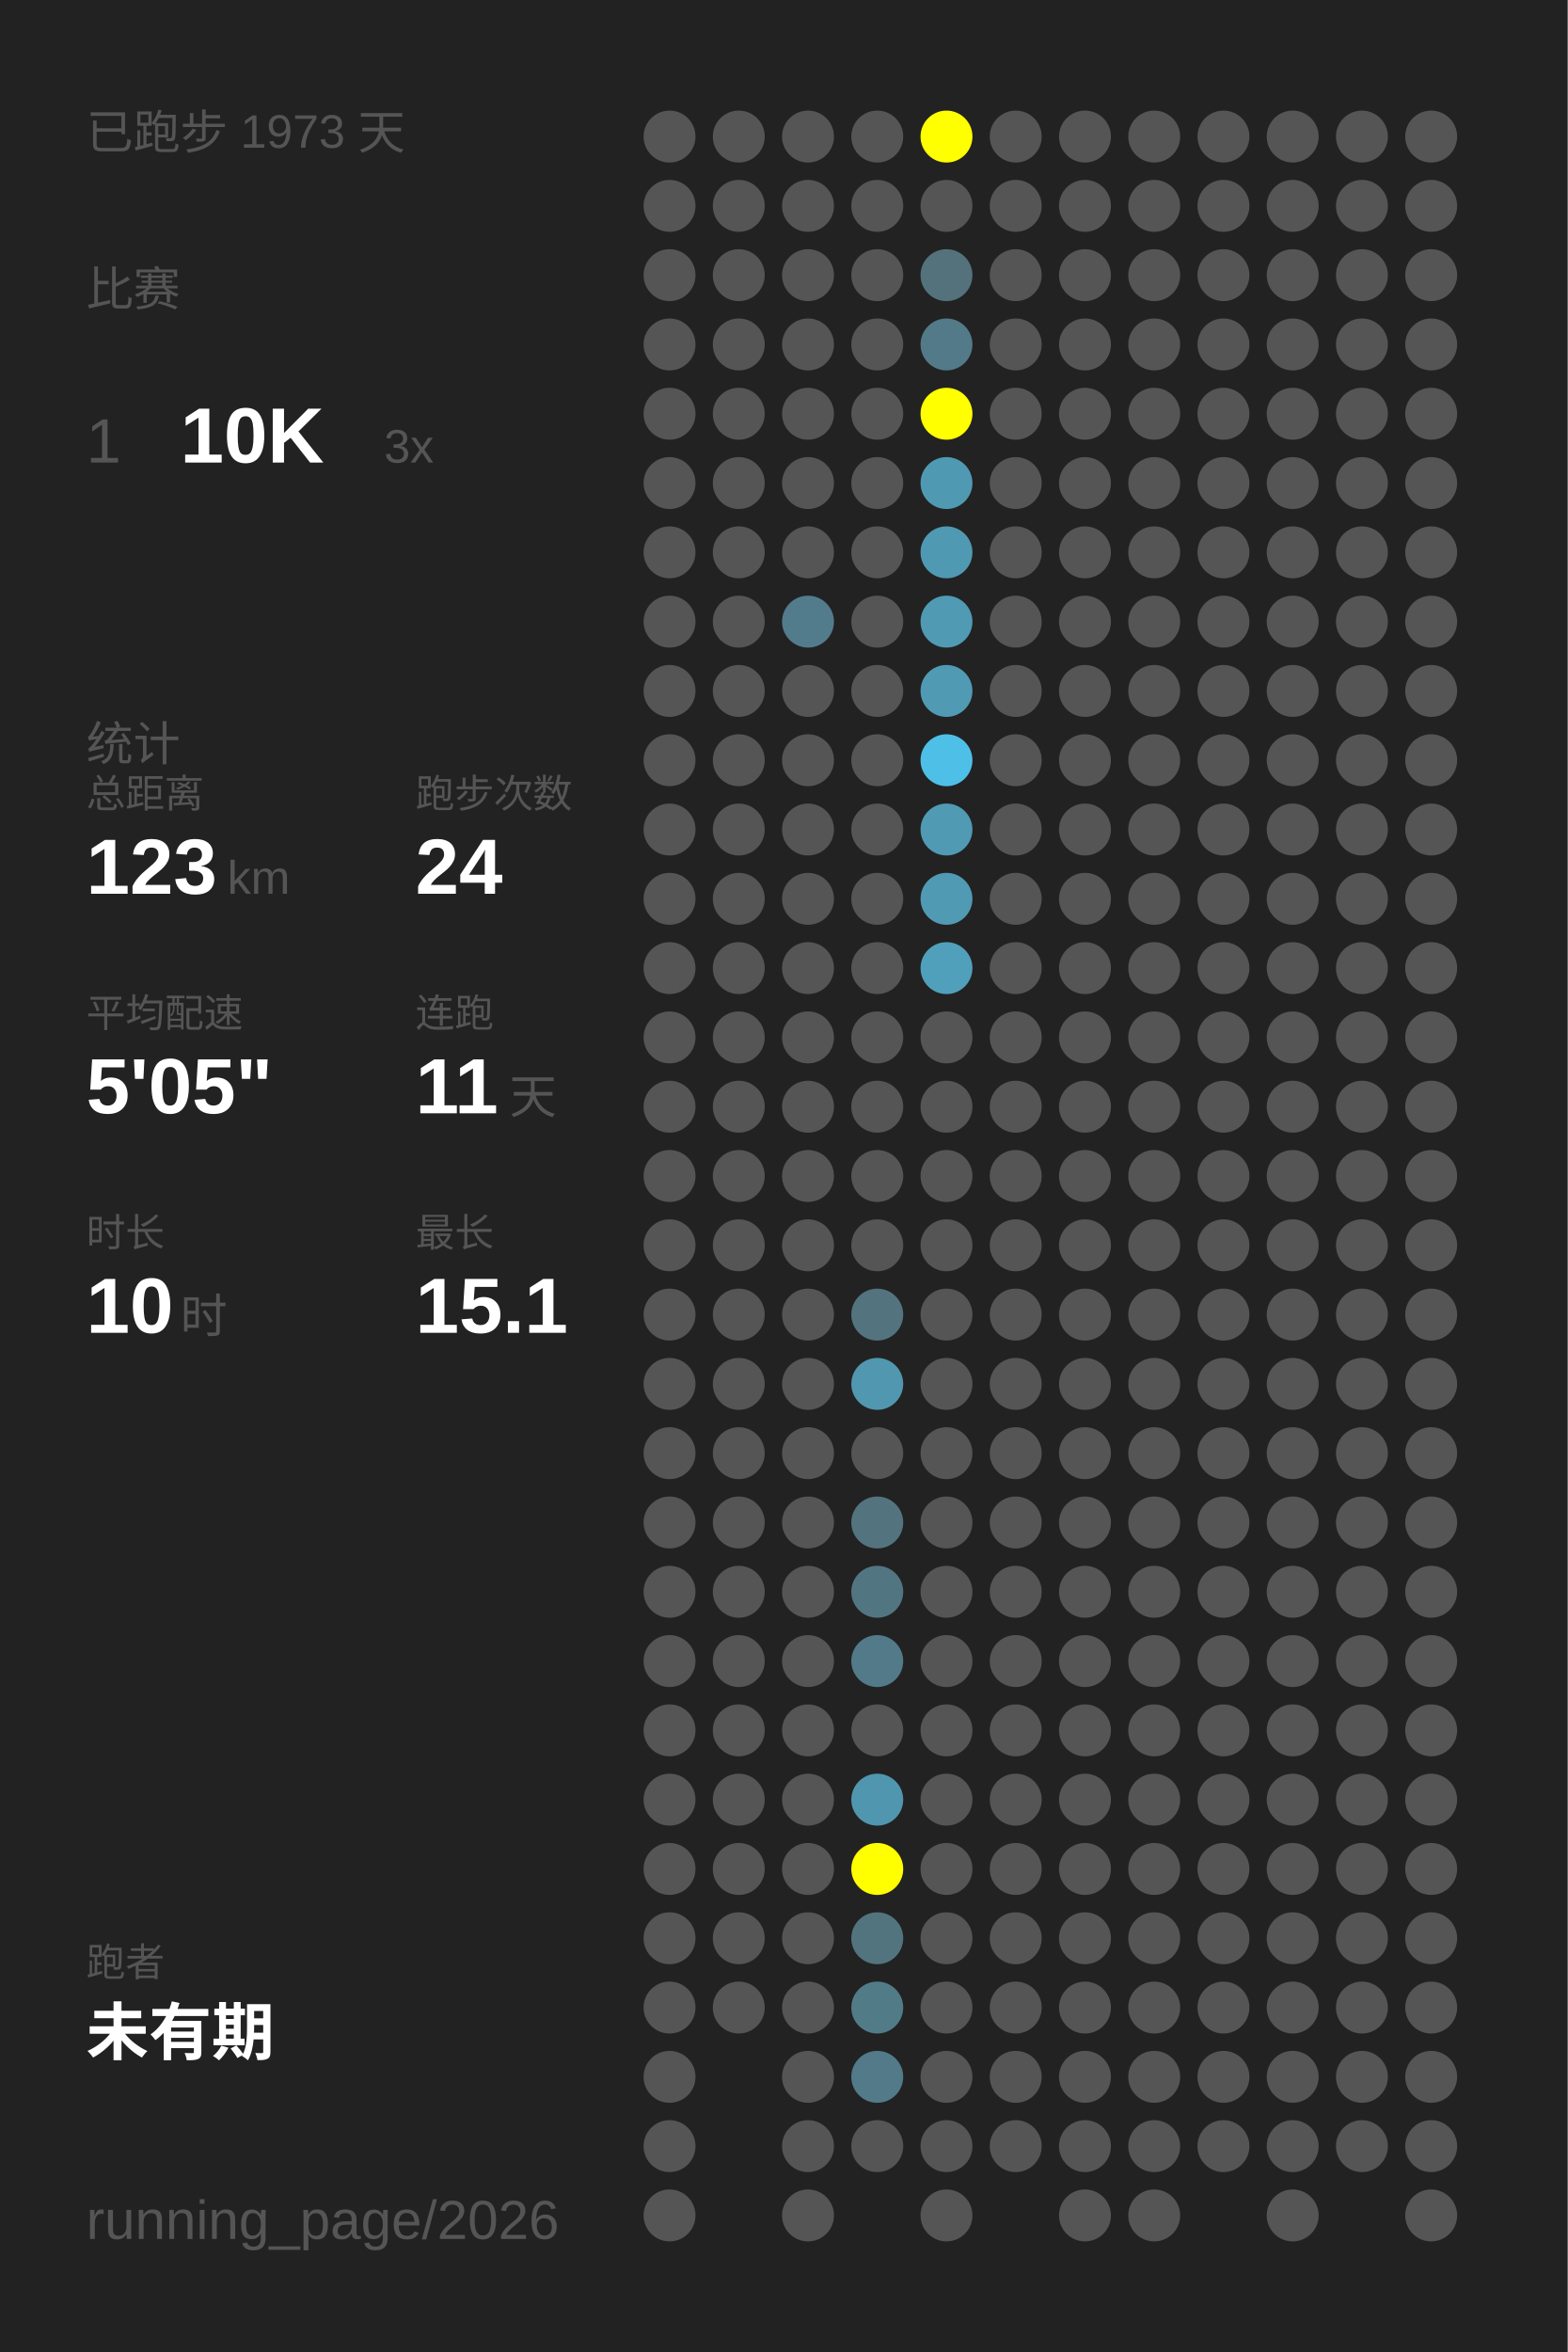
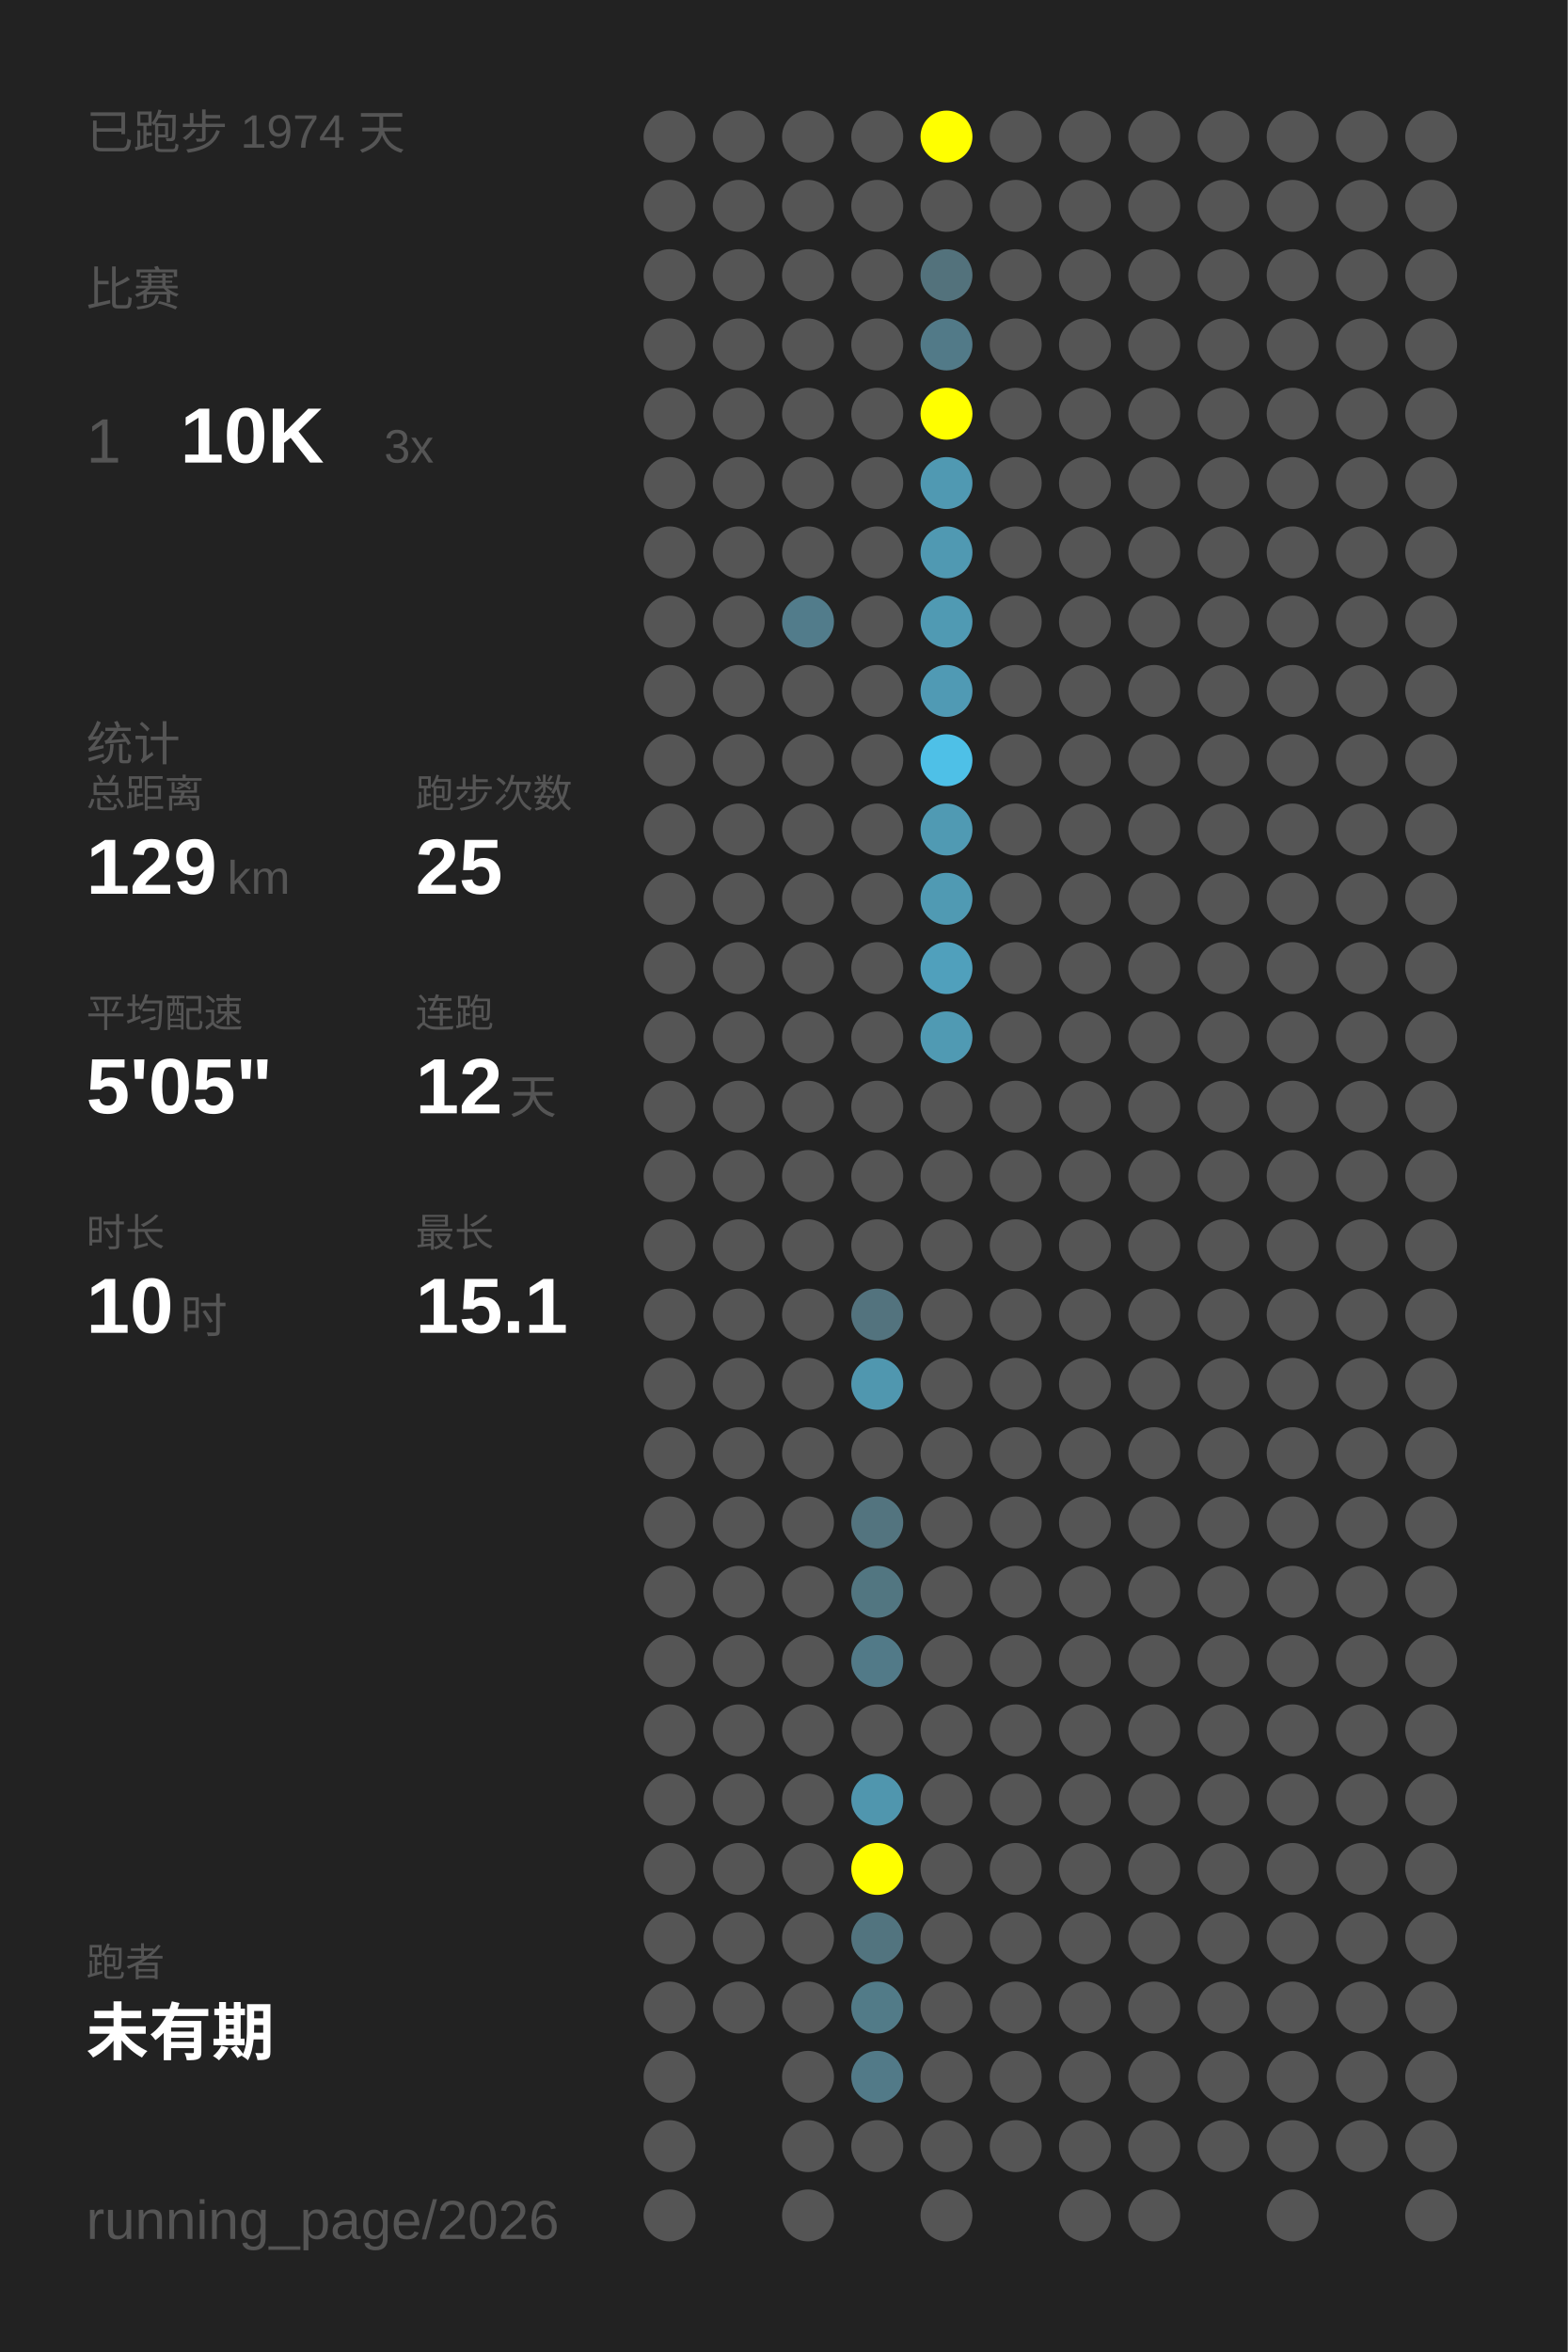
<svg xmlns="http://www.w3.org/2000/svg" baseProfile="full" height="300mm" version="1.1" viewBox="0,0,200,300" width="200mm">
  <defs />
  <rect fill="#222222" height="300" width="200" x="0" y="0" />
-   <text fill="#555555" style="font-size:6px; font-family:Arial;" x="11" y="19">已跑步 1973 天</text>
+   <text fill="#555555" style="font-size:6px; font-family:Arial;" x="11" y="19">已跑步 1974 天</text>
  <text fill="#555555" style="font-size:6px; font-family:Arial;" x="11" y="39">比赛</text>
  <text fill="#555555" style="font-size:8px; font-family:Arial;" x="11" y="59">1</text>
  <text fill="#FFFFFF" style="font-size:10px; font-family:Arial; font-weight:bold;" x="23" y="59">10K</text>
  <text fill="#555555" style="font-size:6px; font-family:Arial;" x="49" y="59">3x</text>
  <text fill="#555555" style="font-size:6px; font-family:Arial;" x="11" y="97">统计</text>
  <text fill="#555555" style="font-size:5px; font-family:Arial;" x="11" y="103">总距离</text>
-   <text fill="#FFFFFF" style="font-size:10px; font-family:Arial; font-weight:bold;" x="11" y="114">123</text>
+   <text fill="#FFFFFF" style="font-size:10px; font-family:Arial; font-weight:bold;" x="11" y="114">129</text>
  <text fill="#555555" style="font-size:6px; font-family:Arial;" x="29" y="114">km</text>
  <text fill="#555555" style="font-size:5px; font-family:Arial;" x="53" y="103">跑步次数</text>
-   <text fill="#FFFFFF" style="font-size:10px; font-family:Arial; font-weight:bold;" x="53" y="114">24</text>
+   <text fill="#FFFFFF" style="font-size:10px; font-family:Arial; font-weight:bold;" x="53" y="114">25</text>
  <text fill="#555555" style="font-size:5px; font-family:Arial;" x="11" y="131">平均配速</text>
  <text fill="#FFFFFF" style="font-size:10px; font-family:Arial; font-weight:bold;" x="11" y="142">5'05"</text>
  <text fill="#555555" style="font-size:5px; font-family:Arial;" x="53" y="131">连跑</text>
-   <text fill="#FFFFFF" style="font-size:10px; font-family:Arial; font-weight:bold;" x="53" y="142">11</text>
+   <text fill="#FFFFFF" style="font-size:10px; font-family:Arial; font-weight:bold;" x="53" y="142">12</text>
  <text fill="#555555" style="font-size:6px; font-family:Arial;" x="65" y="142">天</text>
  <text fill="#555555" style="font-size:5px; font-family:Arial;" x="11" y="159">时长</text>
  <text fill="#FFFFFF" style="font-size:10px; font-family:Arial; font-weight:bold;" x="11" y="170">10</text>
  <text fill="#555555" style="font-size:6px; font-family:Arial;" x="23" y="170">时</text>
  <text fill="#555555" style="font-size:5px; font-family:Arial;" x="53" y="159">最长</text>
  <text fill="#FFFFFF" style="font-size:10px; font-family:Arial; font-weight:bold;" x="53" y="170">15.1</text>
  <text fill="#555555" style="font-size:5px; font-family:Arial;" x="11" y="252.065">跑者</text>
  <text fill="#FFFFFF" style="font-size:8px; font-family:Arial; font-weight:bold;" x="11" y="262.065">未有期</text>
  <text fill="#555555" style="font-size:7px; font-family:Arial;" x="11" y="285.581">running_page/2026</text>
  <circle cx="85.417" cy="17.419" fill="#555555" r="3.312" />
  <circle cx="85.417" cy="26.258" fill="#555555" r="3.312" />
  <circle cx="85.417" cy="35.097" fill="#555555" r="3.312" />
  <circle cx="85.417" cy="43.935" fill="#555555" r="3.312" />
  <circle cx="85.417" cy="52.774" fill="#555555" r="3.312" />
  <circle cx="85.417" cy="61.613" fill="#555555" r="3.312" />
  <circle cx="85.417" cy="70.452" fill="#555555" r="3.312" />
  <circle cx="85.417" cy="79.29" fill="#555555" r="3.312" />
  <circle cx="85.417" cy="88.129" fill="#555555" r="3.312" />
  <circle cx="85.417" cy="96.968" fill="#555555" r="3.312" />
  <circle cx="85.417" cy="105.806" fill="#555555" r="3.312" />
  <circle cx="85.417" cy="114.645" fill="#555555" r="3.312" />
  <circle cx="85.417" cy="123.484" fill="#555555" r="3.312" />
  <circle cx="85.417" cy="132.323" fill="#555555" r="3.312" />
  <circle cx="85.417" cy="141.161" fill="#555555" r="3.312" />
  <circle cx="85.417" cy="150" fill="#555555" r="3.312" />
  <circle cx="85.417" cy="158.839" fill="#555555" r="3.312" />
  <circle cx="85.417" cy="167.677" fill="#555555" r="3.312" />
  <circle cx="85.417" cy="176.516" fill="#555555" r="3.312" />
  <circle cx="85.417" cy="185.355" fill="#555555" r="3.312" />
  <circle cx="85.417" cy="194.194" fill="#555555" r="3.312" />
  <circle cx="85.417" cy="203.032" fill="#555555" r="3.312" />
  <circle cx="85.417" cy="211.871" fill="#555555" r="3.312" />
  <circle cx="85.417" cy="220.71" fill="#555555" r="3.312" />
  <circle cx="85.417" cy="229.548" fill="#555555" r="3.312" />
  <circle cx="85.417" cy="238.387" fill="#555555" r="3.312" />
  <circle cx="85.417" cy="247.226" fill="#555555" r="3.312" />
  <circle cx="85.417" cy="256.065" fill="#555555" r="3.312" />
  <circle cx="85.417" cy="264.903" fill="#555555" r="3.312" />
  <circle cx="85.417" cy="273.742" fill="#555555" r="3.312" />
  <circle cx="85.417" cy="282.581" fill="#555555" r="3.312" />
  <circle cx="94.25" cy="17.419" fill="#555555" r="3.312" />
  <circle cx="94.25" cy="26.258" fill="#555555" r="3.312" />
  <circle cx="94.25" cy="35.097" fill="#555555" r="3.312" />
  <circle cx="94.25" cy="43.935" fill="#555555" r="3.312" />
  <circle cx="94.25" cy="52.774" fill="#555555" r="3.312" />
  <circle cx="94.25" cy="61.613" fill="#555555" r="3.312" />
  <circle cx="94.25" cy="70.452" fill="#555555" r="3.312" />
  <circle cx="94.25" cy="79.29" fill="#555555" r="3.312" />
  <circle cx="94.25" cy="88.129" fill="#555555" r="3.312" />
  <circle cx="94.25" cy="96.968" fill="#555555" r="3.312" />
  <circle cx="94.25" cy="105.806" fill="#555555" r="3.312" />
  <circle cx="94.25" cy="114.645" fill="#555555" r="3.312" />
  <circle cx="94.25" cy="123.484" fill="#555555" r="3.312" />
  <circle cx="94.25" cy="132.323" fill="#555555" r="3.312" />
  <circle cx="94.25" cy="141.161" fill="#555555" r="3.312" />
  <circle cx="94.25" cy="150" fill="#555555" r="3.312" />
  <circle cx="94.25" cy="158.839" fill="#555555" r="3.312" />
  <circle cx="94.25" cy="167.677" fill="#555555" r="3.312" />
  <circle cx="94.25" cy="176.516" fill="#555555" r="3.312" />
  <circle cx="94.25" cy="185.355" fill="#555555" r="3.312" />
  <circle cx="94.25" cy="194.194" fill="#555555" r="3.312" />
  <circle cx="94.25" cy="203.032" fill="#555555" r="3.312" />
  <circle cx="94.25" cy="211.871" fill="#555555" r="3.312" />
  <circle cx="94.25" cy="220.71" fill="#555555" r="3.312" />
  <circle cx="94.25" cy="229.548" fill="#555555" r="3.312" />
  <circle cx="94.25" cy="238.387" fill="#555555" r="3.312" />
  <circle cx="94.25" cy="247.226" fill="#555555" r="3.312" />
  <circle cx="94.25" cy="256.065" fill="#555555" r="3.312" />
  <circle cx="103.083" cy="17.419" fill="#555555" r="3.312" />
  <circle cx="103.083" cy="26.258" fill="#555555" r="3.312" />
  <circle cx="103.083" cy="35.097" fill="#555555" r="3.312" />
  <circle cx="103.083" cy="43.935" fill="#555555" r="3.312" />
  <circle cx="103.083" cy="52.774" fill="#555555" r="3.312" />
  <circle cx="103.083" cy="61.613" fill="#555555" r="3.312" />
  <circle cx="103.083" cy="70.452" fill="#555555" r="3.312" />
  <circle cx="103.083" cy="79.29" fill="#527c8b" r="3.312" />
  <circle cx="103.083" cy="88.129" fill="#555555" r="3.312" />
  <circle cx="103.083" cy="96.968" fill="#555555" r="3.312" />
  <circle cx="103.083" cy="105.806" fill="#555555" r="3.312" />
  <circle cx="103.083" cy="114.645" fill="#555555" r="3.312" />
  <circle cx="103.083" cy="123.484" fill="#555555" r="3.312" />
  <circle cx="103.083" cy="132.323" fill="#555555" r="3.312" />
  <circle cx="103.083" cy="141.161" fill="#555555" r="3.312" />
  <circle cx="103.083" cy="150" fill="#555555" r="3.312" />
  <circle cx="103.083" cy="158.839" fill="#555555" r="3.312" />
  <circle cx="103.083" cy="167.677" fill="#555555" r="3.312" />
  <circle cx="103.083" cy="176.516" fill="#555555" r="3.312" />
  <circle cx="103.083" cy="185.355" fill="#555555" r="3.312" />
  <circle cx="103.083" cy="194.194" fill="#555555" r="3.312" />
  <circle cx="103.083" cy="203.032" fill="#555555" r="3.312" />
  <circle cx="103.083" cy="211.871" fill="#555555" r="3.312" />
  <circle cx="103.083" cy="220.71" fill="#555555" r="3.312" />
  <circle cx="103.083" cy="229.548" fill="#555555" r="3.312" />
  <circle cx="103.083" cy="238.387" fill="#555555" r="3.312" />
  <circle cx="103.083" cy="247.226" fill="#555555" r="3.312" />
  <circle cx="103.083" cy="256.065" fill="#555555" r="3.312" />
  <circle cx="103.083" cy="264.903" fill="#555555" r="3.312" />
  <circle cx="103.083" cy="273.742" fill="#555555" r="3.312" />
  <circle cx="103.083" cy="282.581" fill="#555555" r="3.312" />
  <circle cx="111.917" cy="17.419" fill="#555555" r="3.312" />
  <circle cx="111.917" cy="26.258" fill="#555555" r="3.312" />
  <circle cx="111.917" cy="35.097" fill="#555555" r="3.312" />
  <circle cx="111.917" cy="43.935" fill="#555555" r="3.312" />
  <circle cx="111.917" cy="52.774" fill="#555555" r="3.312" />
  <circle cx="111.917" cy="61.613" fill="#555555" r="3.312" />
  <circle cx="111.917" cy="70.452" fill="#555555" r="3.312" />
  <circle cx="111.917" cy="79.29" fill="#555555" r="3.312" />
  <circle cx="111.917" cy="88.129" fill="#555555" r="3.312" />
  <circle cx="111.917" cy="96.968" fill="#555555" r="3.312" />
  <circle cx="111.917" cy="105.806" fill="#555555" r="3.312" />
  <circle cx="111.917" cy="114.645" fill="#555555" r="3.312" />
  <circle cx="111.917" cy="123.484" fill="#555555" r="3.312" />
  <circle cx="111.917" cy="132.323" fill="#555555" r="3.312" />
  <circle cx="111.917" cy="141.161" fill="#555555" r="3.312" />
  <circle cx="111.917" cy="150" fill="#555555" r="3.312" />
  <circle cx="111.917" cy="158.839" fill="#555555" r="3.312" />
  <circle cx="111.917" cy="167.677" fill="#53737e" r="3.312" />
  <circle cx="111.917" cy="176.516" fill="#5097af" r="3.312" />
  <circle cx="111.917" cy="185.355" fill="#555555" r="3.312" />
  <circle cx="111.917" cy="194.194" fill="#53747f" r="3.312" />
  <circle cx="111.917" cy="203.032" fill="#527681" r="3.312" />
  <circle cx="111.917" cy="211.871" fill="#527a88" r="3.312" />
  <circle cx="111.917" cy="220.71" fill="#555555" r="3.312" />
  <circle cx="111.917" cy="229.548" fill="#5096ae" r="3.312" />
  <circle cx="111.917" cy="238.387" fill="#FFFF00" r="3.312" />
  <circle cx="111.917" cy="247.226" fill="#52747f" r="3.312" />
  <circle cx="111.917" cy="256.065" fill="#527b88" r="3.312" />
  <circle cx="111.917" cy="264.903" fill="#527a88" r="3.312" />
  <circle cx="111.917" cy="273.742" fill="#555555" r="3.312" />
  <circle cx="120.75" cy="17.419" fill="#FFFF00" r="3.312" />
  <circle cx="120.75" cy="26.258" fill="#555555" r="3.312" />
  <circle cx="120.75" cy="35.097" fill="#53727c" r="3.312" />
  <circle cx="120.75" cy="43.935" fill="#527a88" r="3.312" />
  <circle cx="120.75" cy="52.774" fill="#FFFF00" r="3.312" />
  <circle cx="120.75" cy="61.613" fill="#5099b2" r="3.312" />
  <circle cx="120.75" cy="70.452" fill="#5099b2" r="3.312" />
  <circle cx="120.75" cy="79.29" fill="#509ab3" r="3.312" />
  <circle cx="120.75" cy="88.129" fill="#509ab4" r="3.312" />
  <circle cx="120.75" cy="96.968" fill="#4ec0e7" r="3.312" />
  <circle cx="120.75" cy="105.806" fill="#509ab3" r="3.312" />
  <circle cx="120.75" cy="114.645" fill="#509ab3" r="3.312" />
  <circle cx="120.75" cy="123.484" fill="#50a0bc" r="3.312" />
-   <circle cx="120.75" cy="132.323" fill="#555555" r="3.312" />
+   <circle cx="120.75" cy="132.323" fill="#509ab3" r="3.312" />
  <circle cx="120.75" cy="141.161" fill="#555555" r="3.312" />
  <circle cx="120.75" cy="150" fill="#555555" r="3.312" />
  <circle cx="120.75" cy="158.839" fill="#555555" r="3.312" />
  <circle cx="120.75" cy="167.677" fill="#555555" r="3.312" />
  <circle cx="120.75" cy="176.516" fill="#555555" r="3.312" />
  <circle cx="120.75" cy="185.355" fill="#555555" r="3.312" />
  <circle cx="120.75" cy="194.194" fill="#555555" r="3.312" />
  <circle cx="120.75" cy="203.032" fill="#555555" r="3.312" />
  <circle cx="120.75" cy="211.871" fill="#555555" r="3.312" />
  <circle cx="120.75" cy="220.71" fill="#555555" r="3.312" />
  <circle cx="120.75" cy="229.548" fill="#555555" r="3.312" />
  <circle cx="120.75" cy="238.387" fill="#555555" r="3.312" />
  <circle cx="120.75" cy="247.226" fill="#555555" r="3.312" />
  <circle cx="120.75" cy="256.065" fill="#555555" r="3.312" />
  <circle cx="120.75" cy="264.903" fill="#555555" r="3.312" />
  <circle cx="120.75" cy="273.742" fill="#555555" r="3.312" />
  <circle cx="120.75" cy="282.581" fill="#555555" r="3.312" />
  <circle cx="129.583" cy="17.419" fill="#555555" r="3.312" />
  <circle cx="129.583" cy="26.258" fill="#555555" r="3.312" />
  <circle cx="129.583" cy="35.097" fill="#555555" r="3.312" />
  <circle cx="129.583" cy="43.935" fill="#555555" r="3.312" />
  <circle cx="129.583" cy="52.774" fill="#555555" r="3.312" />
  <circle cx="129.583" cy="61.613" fill="#555555" r="3.312" />
  <circle cx="129.583" cy="70.452" fill="#555555" r="3.312" />
  <circle cx="129.583" cy="79.29" fill="#555555" r="3.312" />
  <circle cx="129.583" cy="88.129" fill="#555555" r="3.312" />
  <circle cx="129.583" cy="96.968" fill="#555555" r="3.312" />
  <circle cx="129.583" cy="105.806" fill="#555555" r="3.312" />
  <circle cx="129.583" cy="114.645" fill="#555555" r="3.312" />
  <circle cx="129.583" cy="123.484" fill="#555555" r="3.312" />
  <circle cx="129.583" cy="132.323" fill="#555555" r="3.312" />
  <circle cx="129.583" cy="141.161" fill="#555555" r="3.312" />
  <circle cx="129.583" cy="150" fill="#555555" r="3.312" />
  <circle cx="129.583" cy="158.839" fill="#555555" r="3.312" />
  <circle cx="129.583" cy="167.677" fill="#555555" r="3.312" />
  <circle cx="129.583" cy="176.516" fill="#555555" r="3.312" />
  <circle cx="129.583" cy="185.355" fill="#555555" r="3.312" />
  <circle cx="129.583" cy="194.194" fill="#555555" r="3.312" />
  <circle cx="129.583" cy="203.032" fill="#555555" r="3.312" />
  <circle cx="129.583" cy="211.871" fill="#555555" r="3.312" />
  <circle cx="129.583" cy="220.71" fill="#555555" r="3.312" />
  <circle cx="129.583" cy="229.548" fill="#555555" r="3.312" />
  <circle cx="129.583" cy="238.387" fill="#555555" r="3.312" />
  <circle cx="129.583" cy="247.226" fill="#555555" r="3.312" />
  <circle cx="129.583" cy="256.065" fill="#555555" r="3.312" />
  <circle cx="129.583" cy="264.903" fill="#555555" r="3.312" />
  <circle cx="129.583" cy="273.742" fill="#555555" r="3.312" />
  <circle cx="138.417" cy="17.419" fill="#555555" r="3.312" />
  <circle cx="138.417" cy="26.258" fill="#555555" r="3.312" />
  <circle cx="138.417" cy="35.097" fill="#555555" r="3.312" />
  <circle cx="138.417" cy="43.935" fill="#555555" r="3.312" />
  <circle cx="138.417" cy="52.774" fill="#555555" r="3.312" />
  <circle cx="138.417" cy="61.613" fill="#555555" r="3.312" />
  <circle cx="138.417" cy="70.452" fill="#555555" r="3.312" />
  <circle cx="138.417" cy="79.29" fill="#555555" r="3.312" />
  <circle cx="138.417" cy="88.129" fill="#555555" r="3.312" />
  <circle cx="138.417" cy="96.968" fill="#555555" r="3.312" />
  <circle cx="138.417" cy="105.806" fill="#555555" r="3.312" />
  <circle cx="138.417" cy="114.645" fill="#555555" r="3.312" />
  <circle cx="138.417" cy="123.484" fill="#555555" r="3.312" />
  <circle cx="138.417" cy="132.323" fill="#555555" r="3.312" />
  <circle cx="138.417" cy="141.161" fill="#555555" r="3.312" />
  <circle cx="138.417" cy="150" fill="#555555" r="3.312" />
  <circle cx="138.417" cy="158.839" fill="#555555" r="3.312" />
  <circle cx="138.417" cy="167.677" fill="#555555" r="3.312" />
  <circle cx="138.417" cy="176.516" fill="#555555" r="3.312" />
  <circle cx="138.417" cy="185.355" fill="#555555" r="3.312" />
  <circle cx="138.417" cy="194.194" fill="#555555" r="3.312" />
  <circle cx="138.417" cy="203.032" fill="#555555" r="3.312" />
  <circle cx="138.417" cy="211.871" fill="#555555" r="3.312" />
  <circle cx="138.417" cy="220.71" fill="#555555" r="3.312" />
  <circle cx="138.417" cy="229.548" fill="#555555" r="3.312" />
  <circle cx="138.417" cy="238.387" fill="#555555" r="3.312" />
  <circle cx="138.417" cy="247.226" fill="#555555" r="3.312" />
  <circle cx="138.417" cy="256.065" fill="#555555" r="3.312" />
  <circle cx="138.417" cy="264.903" fill="#555555" r="3.312" />
  <circle cx="138.417" cy="273.742" fill="#555555" r="3.312" />
  <circle cx="138.417" cy="282.581" fill="#555555" r="3.312" />
  <circle cx="147.25" cy="17.419" fill="#555555" r="3.312" />
  <circle cx="147.25" cy="26.258" fill="#555555" r="3.312" />
  <circle cx="147.25" cy="35.097" fill="#555555" r="3.312" />
  <circle cx="147.25" cy="43.935" fill="#555555" r="3.312" />
  <circle cx="147.25" cy="52.774" fill="#555555" r="3.312" />
  <circle cx="147.25" cy="61.613" fill="#555555" r="3.312" />
  <circle cx="147.25" cy="70.452" fill="#555555" r="3.312" />
  <circle cx="147.25" cy="79.29" fill="#555555" r="3.312" />
  <circle cx="147.25" cy="88.129" fill="#555555" r="3.312" />
  <circle cx="147.25" cy="96.968" fill="#555555" r="3.312" />
  <circle cx="147.25" cy="105.806" fill="#555555" r="3.312" />
  <circle cx="147.25" cy="114.645" fill="#555555" r="3.312" />
  <circle cx="147.25" cy="123.484" fill="#555555" r="3.312" />
  <circle cx="147.25" cy="132.323" fill="#555555" r="3.312" />
  <circle cx="147.25" cy="141.161" fill="#555555" r="3.312" />
  <circle cx="147.25" cy="150" fill="#555555" r="3.312" />
  <circle cx="147.25" cy="158.839" fill="#555555" r="3.312" />
  <circle cx="147.25" cy="167.677" fill="#555555" r="3.312" />
  <circle cx="147.25" cy="176.516" fill="#555555" r="3.312" />
  <circle cx="147.25" cy="185.355" fill="#555555" r="3.312" />
  <circle cx="147.25" cy="194.194" fill="#555555" r="3.312" />
  <circle cx="147.25" cy="203.032" fill="#555555" r="3.312" />
  <circle cx="147.25" cy="211.871" fill="#555555" r="3.312" />
  <circle cx="147.25" cy="220.71" fill="#555555" r="3.312" />
  <circle cx="147.25" cy="229.548" fill="#555555" r="3.312" />
  <circle cx="147.25" cy="238.387" fill="#555555" r="3.312" />
  <circle cx="147.25" cy="247.226" fill="#555555" r="3.312" />
  <circle cx="147.25" cy="256.065" fill="#555555" r="3.312" />
  <circle cx="147.25" cy="264.903" fill="#555555" r="3.312" />
  <circle cx="147.25" cy="273.742" fill="#555555" r="3.312" />
  <circle cx="147.25" cy="282.581" fill="#555555" r="3.312" />
  <circle cx="156.083" cy="17.419" fill="#555555" r="3.312" />
  <circle cx="156.083" cy="26.258" fill="#555555" r="3.312" />
  <circle cx="156.083" cy="35.097" fill="#555555" r="3.312" />
  <circle cx="156.083" cy="43.935" fill="#555555" r="3.312" />
  <circle cx="156.083" cy="52.774" fill="#555555" r="3.312" />
  <circle cx="156.083" cy="61.613" fill="#555555" r="3.312" />
  <circle cx="156.083" cy="70.452" fill="#555555" r="3.312" />
  <circle cx="156.083" cy="79.29" fill="#555555" r="3.312" />
  <circle cx="156.083" cy="88.129" fill="#555555" r="3.312" />
  <circle cx="156.083" cy="96.968" fill="#555555" r="3.312" />
  <circle cx="156.083" cy="105.806" fill="#555555" r="3.312" />
  <circle cx="156.083" cy="114.645" fill="#555555" r="3.312" />
  <circle cx="156.083" cy="123.484" fill="#555555" r="3.312" />
  <circle cx="156.083" cy="132.323" fill="#555555" r="3.312" />
  <circle cx="156.083" cy="141.161" fill="#555555" r="3.312" />
  <circle cx="156.083" cy="150" fill="#555555" r="3.312" />
  <circle cx="156.083" cy="158.839" fill="#555555" r="3.312" />
  <circle cx="156.083" cy="167.677" fill="#555555" r="3.312" />
  <circle cx="156.083" cy="176.516" fill="#555555" r="3.312" />
  <circle cx="156.083" cy="185.355" fill="#555555" r="3.312" />
  <circle cx="156.083" cy="194.194" fill="#555555" r="3.312" />
  <circle cx="156.083" cy="203.032" fill="#555555" r="3.312" />
  <circle cx="156.083" cy="211.871" fill="#555555" r="3.312" />
  <circle cx="156.083" cy="220.71" fill="#555555" r="3.312" />
  <circle cx="156.083" cy="229.548" fill="#555555" r="3.312" />
  <circle cx="156.083" cy="238.387" fill="#555555" r="3.312" />
  <circle cx="156.083" cy="247.226" fill="#555555" r="3.312" />
  <circle cx="156.083" cy="256.065" fill="#555555" r="3.312" />
  <circle cx="156.083" cy="264.903" fill="#555555" r="3.312" />
  <circle cx="156.083" cy="273.742" fill="#555555" r="3.312" />
  <circle cx="164.917" cy="17.419" fill="#555555" r="3.312" />
  <circle cx="164.917" cy="26.258" fill="#555555" r="3.312" />
  <circle cx="164.917" cy="35.097" fill="#555555" r="3.312" />
  <circle cx="164.917" cy="43.935" fill="#555555" r="3.312" />
  <circle cx="164.917" cy="52.774" fill="#555555" r="3.312" />
  <circle cx="164.917" cy="61.613" fill="#555555" r="3.312" />
  <circle cx="164.917" cy="70.452" fill="#555555" r="3.312" />
  <circle cx="164.917" cy="79.29" fill="#555555" r="3.312" />
  <circle cx="164.917" cy="88.129" fill="#555555" r="3.312" />
  <circle cx="164.917" cy="96.968" fill="#555555" r="3.312" />
  <circle cx="164.917" cy="105.806" fill="#555555" r="3.312" />
  <circle cx="164.917" cy="114.645" fill="#555555" r="3.312" />
  <circle cx="164.917" cy="123.484" fill="#555555" r="3.312" />
  <circle cx="164.917" cy="132.323" fill="#555555" r="3.312" />
  <circle cx="164.917" cy="141.161" fill="#555555" r="3.312" />
  <circle cx="164.917" cy="150" fill="#555555" r="3.312" />
  <circle cx="164.917" cy="158.839" fill="#555555" r="3.312" />
  <circle cx="164.917" cy="167.677" fill="#555555" r="3.312" />
  <circle cx="164.917" cy="176.516" fill="#555555" r="3.312" />
  <circle cx="164.917" cy="185.355" fill="#555555" r="3.312" />
  <circle cx="164.917" cy="194.194" fill="#555555" r="3.312" />
  <circle cx="164.917" cy="203.032" fill="#555555" r="3.312" />
  <circle cx="164.917" cy="211.871" fill="#555555" r="3.312" />
  <circle cx="164.917" cy="220.71" fill="#555555" r="3.312" />
  <circle cx="164.917" cy="229.548" fill="#555555" r="3.312" />
  <circle cx="164.917" cy="238.387" fill="#555555" r="3.312" />
  <circle cx="164.917" cy="247.226" fill="#555555" r="3.312" />
  <circle cx="164.917" cy="256.065" fill="#555555" r="3.312" />
  <circle cx="164.917" cy="264.903" fill="#555555" r="3.312" />
  <circle cx="164.917" cy="273.742" fill="#555555" r="3.312" />
  <circle cx="164.917" cy="282.581" fill="#555555" r="3.312" />
  <circle cx="173.75" cy="17.419" fill="#555555" r="3.312" />
  <circle cx="173.75" cy="26.258" fill="#555555" r="3.312" />
  <circle cx="173.75" cy="35.097" fill="#555555" r="3.312" />
  <circle cx="173.75" cy="43.935" fill="#555555" r="3.312" />
  <circle cx="173.75" cy="52.774" fill="#555555" r="3.312" />
  <circle cx="173.75" cy="61.613" fill="#555555" r="3.312" />
  <circle cx="173.75" cy="70.452" fill="#555555" r="3.312" />
  <circle cx="173.75" cy="79.29" fill="#555555" r="3.312" />
  <circle cx="173.75" cy="88.129" fill="#555555" r="3.312" />
  <circle cx="173.75" cy="96.968" fill="#555555" r="3.312" />
  <circle cx="173.75" cy="105.806" fill="#555555" r="3.312" />
  <circle cx="173.75" cy="114.645" fill="#555555" r="3.312" />
  <circle cx="173.75" cy="123.484" fill="#555555" r="3.312" />
  <circle cx="173.75" cy="132.323" fill="#555555" r="3.312" />
  <circle cx="173.75" cy="141.161" fill="#555555" r="3.312" />
  <circle cx="173.75" cy="150" fill="#555555" r="3.312" />
  <circle cx="173.75" cy="158.839" fill="#555555" r="3.312" />
  <circle cx="173.75" cy="167.677" fill="#555555" r="3.312" />
  <circle cx="173.75" cy="176.516" fill="#555555" r="3.312" />
  <circle cx="173.75" cy="185.355" fill="#555555" r="3.312" />
  <circle cx="173.75" cy="194.194" fill="#555555" r="3.312" />
  <circle cx="173.75" cy="203.032" fill="#555555" r="3.312" />
  <circle cx="173.75" cy="211.871" fill="#555555" r="3.312" />
  <circle cx="173.75" cy="220.71" fill="#555555" r="3.312" />
  <circle cx="173.75" cy="229.548" fill="#555555" r="3.312" />
  <circle cx="173.75" cy="238.387" fill="#555555" r="3.312" />
  <circle cx="173.75" cy="247.226" fill="#555555" r="3.312" />
  <circle cx="173.75" cy="256.065" fill="#555555" r="3.312" />
  <circle cx="173.75" cy="264.903" fill="#555555" r="3.312" />
  <circle cx="173.75" cy="273.742" fill="#555555" r="3.312" />
  <circle cx="182.583" cy="17.419" fill="#555555" r="3.312" />
  <circle cx="182.583" cy="26.258" fill="#555555" r="3.312" />
  <circle cx="182.583" cy="35.097" fill="#555555" r="3.312" />
  <circle cx="182.583" cy="43.935" fill="#555555" r="3.312" />
  <circle cx="182.583" cy="52.774" fill="#555555" r="3.312" />
  <circle cx="182.583" cy="61.613" fill="#555555" r="3.312" />
  <circle cx="182.583" cy="70.452" fill="#555555" r="3.312" />
  <circle cx="182.583" cy="79.29" fill="#555555" r="3.312" />
  <circle cx="182.583" cy="88.129" fill="#555555" r="3.312" />
  <circle cx="182.583" cy="96.968" fill="#555555" r="3.312" />
  <circle cx="182.583" cy="105.806" fill="#555555" r="3.312" />
  <circle cx="182.583" cy="114.645" fill="#555555" r="3.312" />
  <circle cx="182.583" cy="123.484" fill="#555555" r="3.312" />
  <circle cx="182.583" cy="132.323" fill="#555555" r="3.312" />
  <circle cx="182.583" cy="141.161" fill="#555555" r="3.312" />
  <circle cx="182.583" cy="150" fill="#555555" r="3.312" />
  <circle cx="182.583" cy="158.839" fill="#555555" r="3.312" />
  <circle cx="182.583" cy="167.677" fill="#555555" r="3.312" />
  <circle cx="182.583" cy="176.516" fill="#555555" r="3.312" />
  <circle cx="182.583" cy="185.355" fill="#555555" r="3.312" />
  <circle cx="182.583" cy="194.194" fill="#555555" r="3.312" />
  <circle cx="182.583" cy="203.032" fill="#555555" r="3.312" />
  <circle cx="182.583" cy="211.871" fill="#555555" r="3.312" />
  <circle cx="182.583" cy="220.71" fill="#555555" r="3.312" />
  <circle cx="182.583" cy="229.548" fill="#555555" r="3.312" />
  <circle cx="182.583" cy="238.387" fill="#555555" r="3.312" />
  <circle cx="182.583" cy="247.226" fill="#555555" r="3.312" />
  <circle cx="182.583" cy="256.065" fill="#555555" r="3.312" />
  <circle cx="182.583" cy="264.903" fill="#555555" r="3.312" />
  <circle cx="182.583" cy="273.742" fill="#555555" r="3.312" />
  <circle cx="182.583" cy="282.581" fill="#555555" r="3.312" />
</svg>
